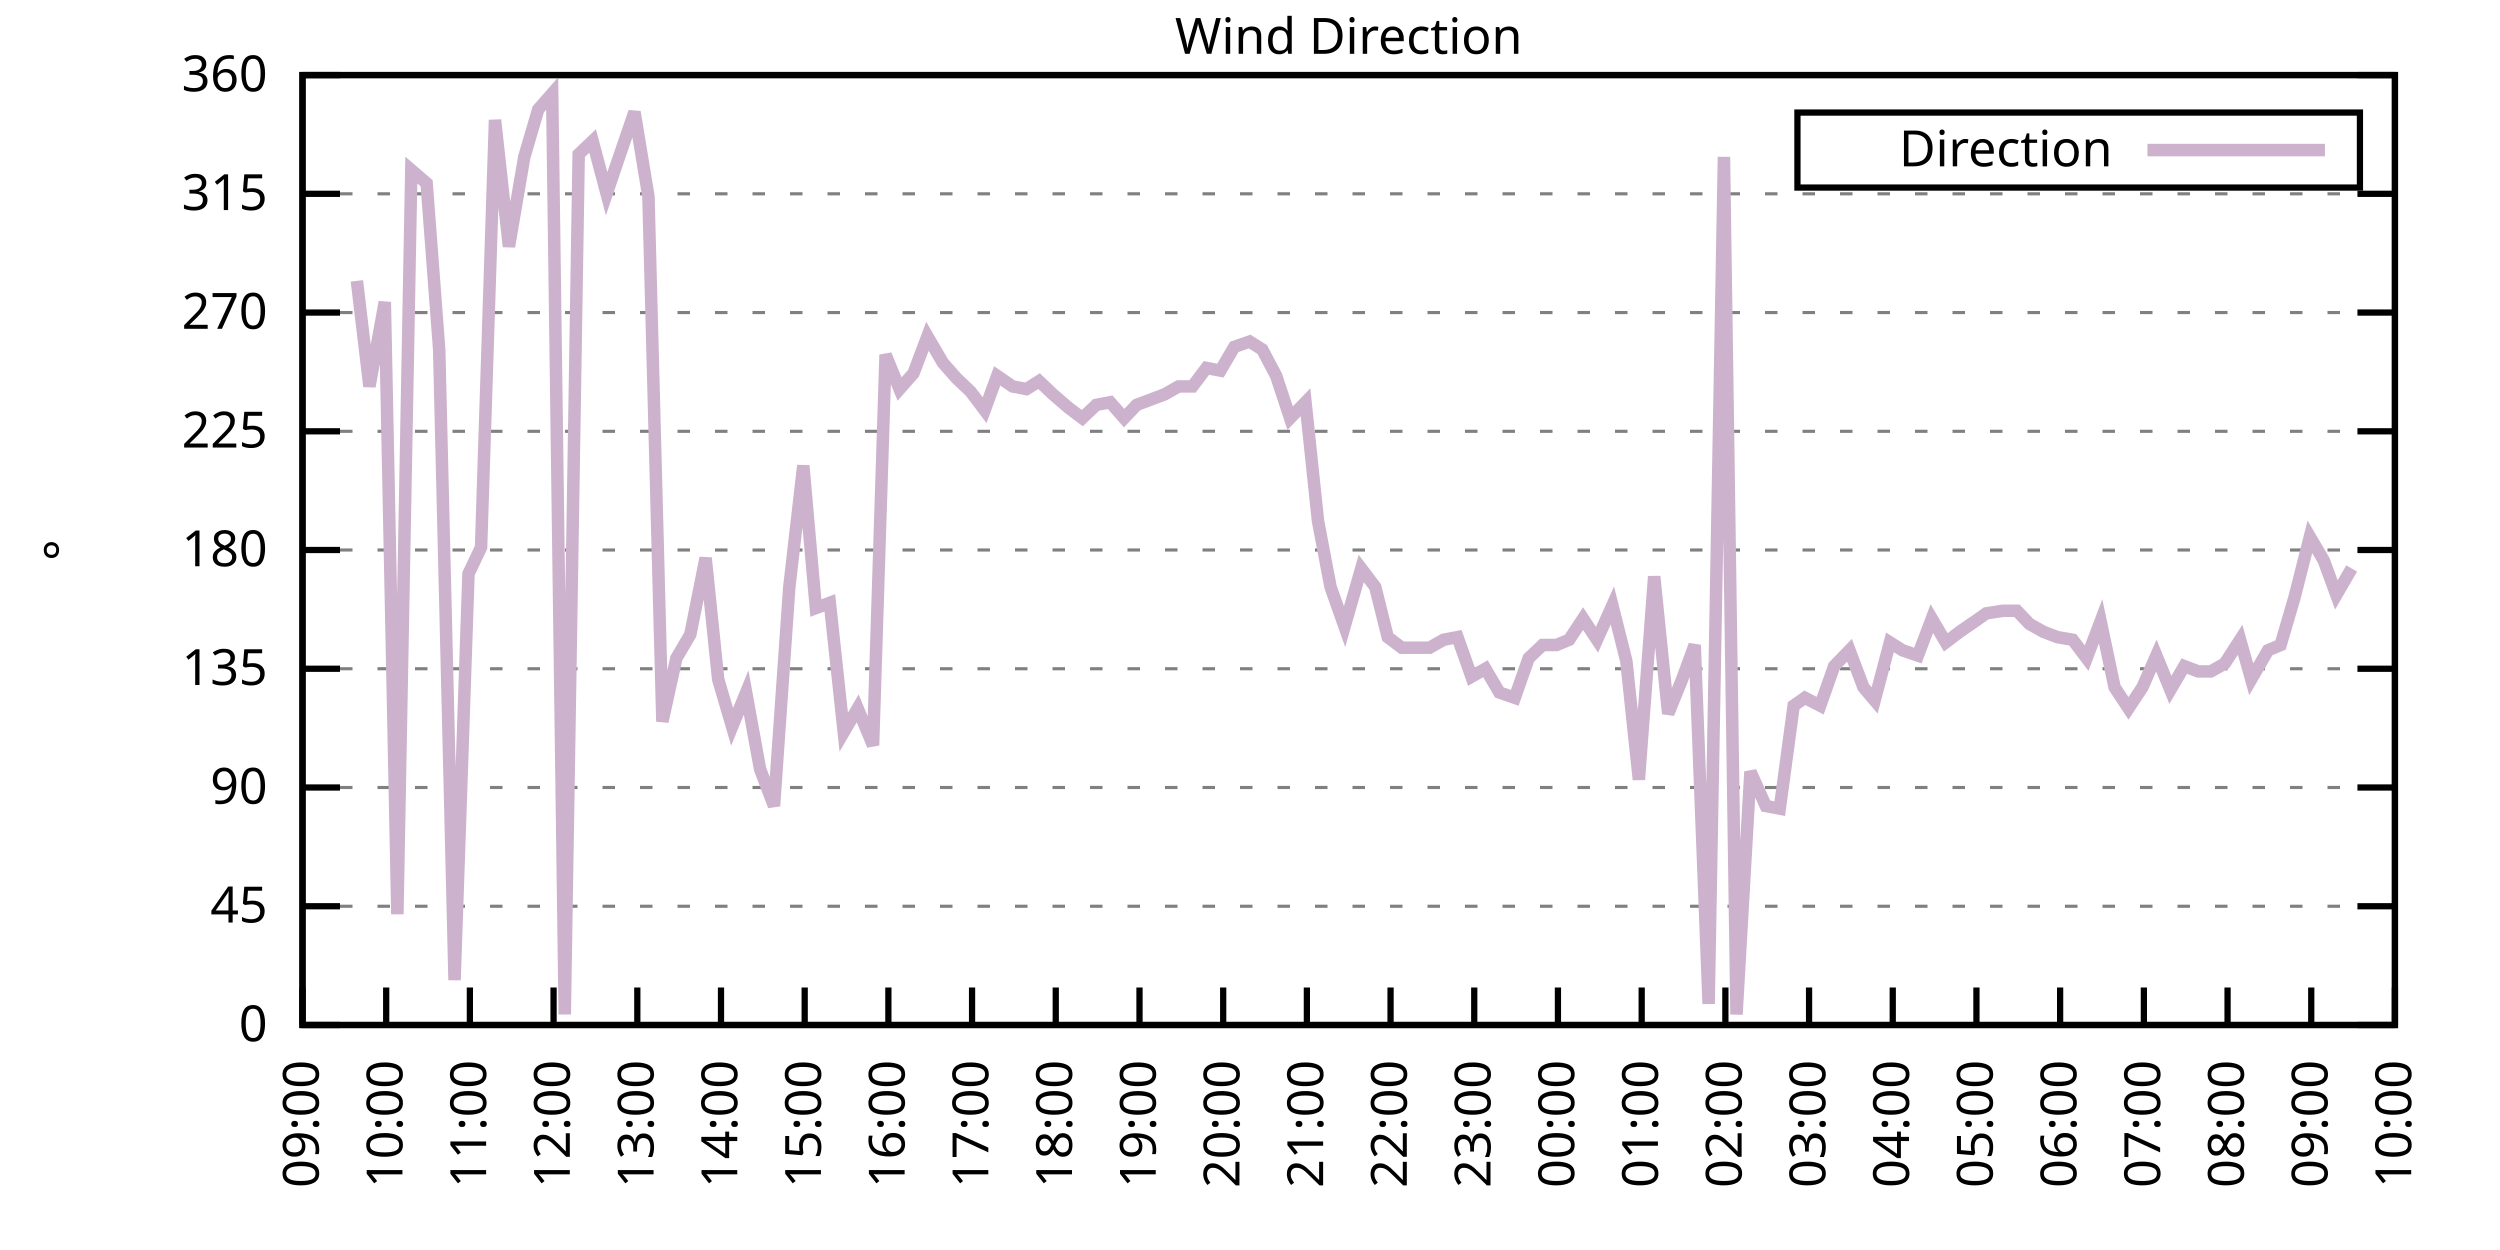
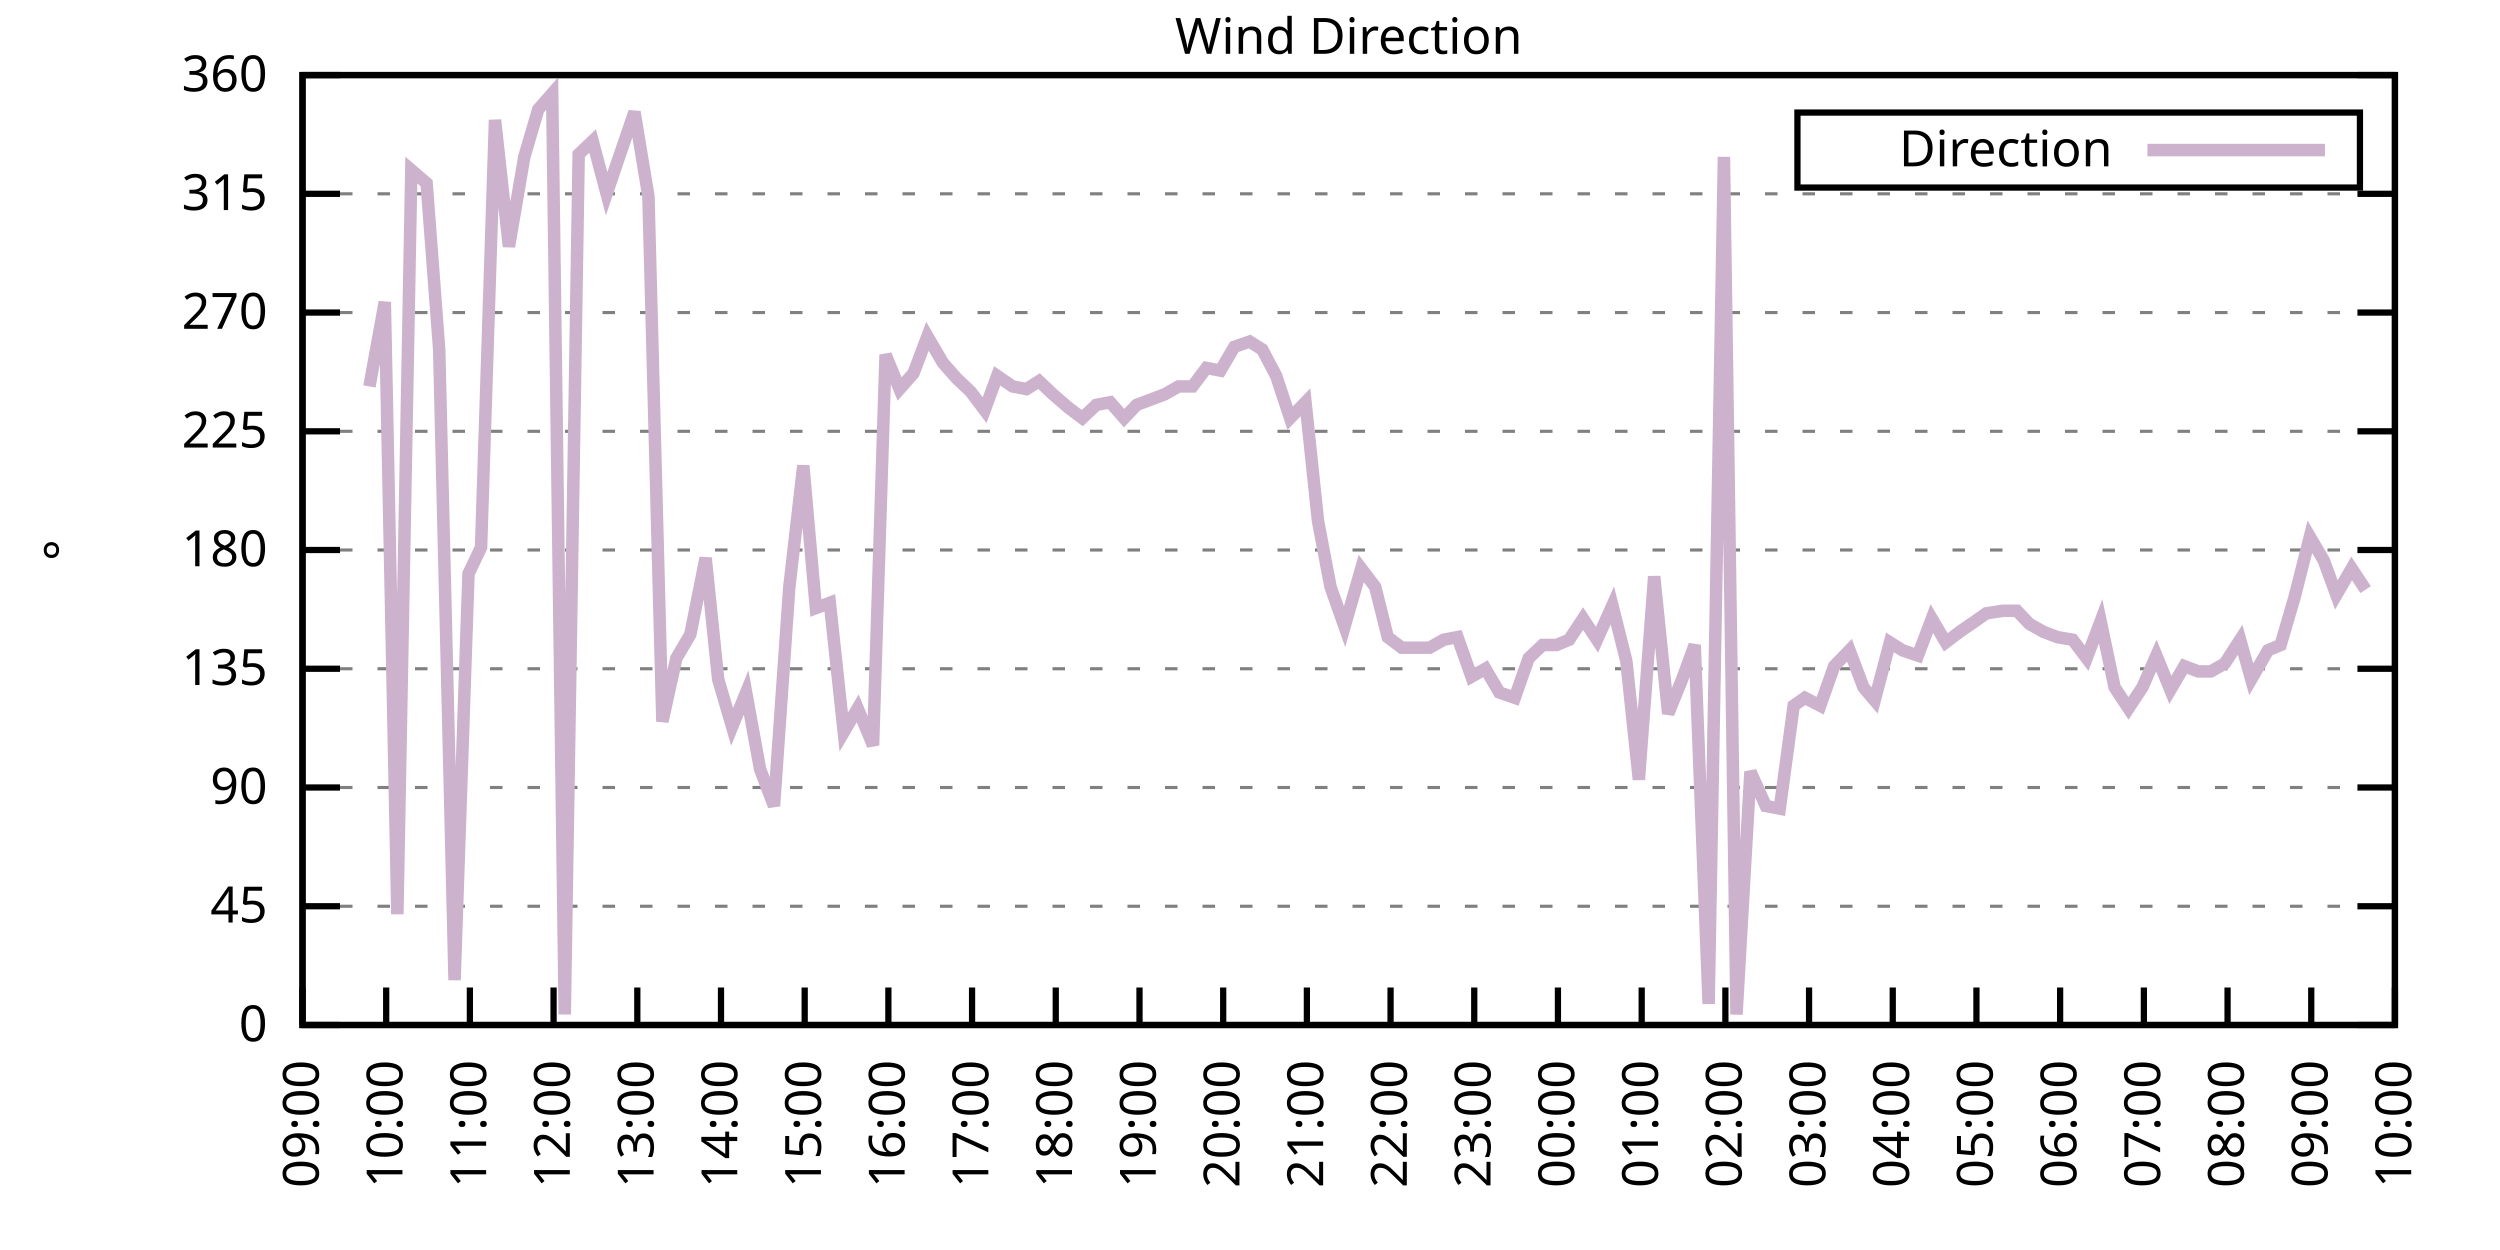
<svg xmlns="http://www.w3.org/2000/svg" xmlns:xlink="http://www.w3.org/1999/xlink" width="400" height="200" viewBox="0 0 400 200">
  <g id="gnuplot_canvas">
    <rect x="0" y="0" width="400" height="200" fill="none" />
    <defs>
      <circle id="gpDot" r="0.5" stroke-width="0.5" stroke="currentColor" />
      <path id="gpPt0" stroke-width="0.333" stroke="currentColor" d="M-1,0 h2 M0,-1 v2" />
      <path id="gpPt1" stroke-width="0.333" stroke="currentColor" d="M-1,-1 L1,1 M1,-1 L-1,1" />
      <path id="gpPt2" stroke-width="0.333" stroke="currentColor" d="M-1,0 L1,0 M0,-1 L0,1 M-1,-1 L1,1 M-1,1 L1,-1" />
      <rect id="gpPt3" stroke-width="0.333" stroke="currentColor" x="-1" y="-1" width="2" height="2" />
      <rect id="gpPt4" stroke-width="0.333" stroke="currentColor" fill="currentColor" x="-1" y="-1" width="2" height="2" />
      <circle id="gpPt5" stroke-width="0.333" stroke="currentColor" cx="0" cy="0" r="1" />
      <use xlink:href="#gpPt5" id="gpPt6" fill="currentColor" stroke="none" />
      <path id="gpPt7" stroke-width="0.333" stroke="currentColor" d="M0,-1.33 L-1.33,0.67 L1.33,0.67 z" />
      <use xlink:href="#gpPt7" id="gpPt8" fill="currentColor" stroke="none" />
      <use xlink:href="#gpPt7" id="gpPt9" stroke="currentColor" transform="rotate(180)" />
      <use xlink:href="#gpPt9" id="gpPt10" fill="currentColor" stroke="none" />
      <use xlink:href="#gpPt3" id="gpPt11" stroke="currentColor" transform="rotate(45)" />
      <use xlink:href="#gpPt11" id="gpPt12" fill="currentColor" stroke="none" />
      <path id="gpPt13" stroke-width="0.333" stroke="currentColor" d="M0,1.330 L1.265,0.411 L0.782,-1.067 L-0.782,-1.076 L-1.265,0.411 z" />
      <use xlink:href="#gpPt13" id="gpPt14" fill="currentColor" stroke="none" />
      <filter id="textbox" filterUnits="objectBoundingBox" x="0" y="0" height="1" width="1">
        <feFlood flood-color="white" flood-opacity="1" result="bgnd" />
        <feComposite in="SourceGraphic" in2="bgnd" operator="atop" />
      </filter>
      <filter id="greybox" filterUnits="objectBoundingBox" x="0" y="0" height="1" width="1">
        <feFlood flood-color="lightgrey" flood-opacity="1" result="grey" />
        <feComposite in="SourceGraphic" in2="grey" operator="atop" />
      </filter>
    </defs>
    <g fill="none" color="white" stroke="currentColor" stroke-width="1.00" stroke-linecap="butt" stroke-linejoin="miter">
</g>
    <g fill="none" color="black" stroke="currentColor" stroke-width="1.00" stroke-linecap="butt" stroke-linejoin="miter">
      <g stroke="none" shape-rendering="crispEdges">
        <polygon fill="rgb(255, 255, 255)" points="48.40,164.00 383.18,164.00 383.18,12.02 48.40,12.02 " />
      </g>
    </g>
    <g fill="none" color="black" stroke="currentColor" stroke-width="1.00" stroke-linecap="butt" stroke-linejoin="miter">
</g>
    <g fill="none" color="black" stroke="black" stroke-width="0.50" stroke-linecap="butt" stroke-linejoin="miter">
</g>
    <g fill="none" color="gray" stroke="currentColor" stroke-width="0.50" stroke-linecap="butt" stroke-linejoin="miter">
      <path stroke="gray" stroke-dasharray="2,4" class="gridline" d="M48.40,164.00 L383.19,164.00  " />
    </g>
    <g fill="none" color="gray" stroke="gray" stroke-width="1.00" stroke-linecap="butt" stroke-linejoin="miter">
</g>
    <g fill="none" color="black" stroke="currentColor" stroke-width="1.00" stroke-linecap="butt" stroke-linejoin="miter">
      <path stroke="black" d="M48.40,164.00 L54.40,164.00 M383.19,164.00 L377.19,164.00  " />
      <g transform="translate(42.80,166.60)" stroke="none" fill="black" font-family="Sans" font-size="8.00" text-anchor="end">
        <text>
          <tspan font-family="Sans"> 0</tspan>
        </text>
      </g>
    </g>
    <g fill="none" color="black" stroke="currentColor" stroke-width="1.00" stroke-linecap="butt" stroke-linejoin="miter">
</g>
    <g fill="none" color="black" stroke="black" stroke-width="0.50" stroke-linecap="butt" stroke-linejoin="miter">
</g>
    <g fill="none" color="gray" stroke="currentColor" stroke-width="0.50" stroke-linecap="butt" stroke-linejoin="miter">
      <path stroke="gray" stroke-dasharray="2,4" class="gridline" d="M48.40,145.00 L383.19,145.00  " />
    </g>
    <g fill="none" color="gray" stroke="gray" stroke-width="1.00" stroke-linecap="butt" stroke-linejoin="miter">
</g>
    <g fill="none" color="black" stroke="currentColor" stroke-width="1.00" stroke-linecap="butt" stroke-linejoin="miter">
      <path stroke="black" d="M48.40,145.00 L54.40,145.00 M383.19,145.00 L377.19,145.00  " />
      <g transform="translate(42.80,147.60)" stroke="none" fill="black" font-family="Sans" font-size="8.00" text-anchor="end">
        <text>
          <tspan font-family="Sans"> 45</tspan>
        </text>
      </g>
    </g>
    <g fill="none" color="black" stroke="currentColor" stroke-width="1.00" stroke-linecap="butt" stroke-linejoin="miter">
</g>
    <g fill="none" color="black" stroke="black" stroke-width="0.50" stroke-linecap="butt" stroke-linejoin="miter">
</g>
    <g fill="none" color="gray" stroke="currentColor" stroke-width="0.50" stroke-linecap="butt" stroke-linejoin="miter">
      <path stroke="gray" stroke-dasharray="2,4" class="gridline" d="M48.40,126.00 L383.19,126.00  " />
    </g>
    <g fill="none" color="gray" stroke="gray" stroke-width="1.00" stroke-linecap="butt" stroke-linejoin="miter">
</g>
    <g fill="none" color="black" stroke="currentColor" stroke-width="1.00" stroke-linecap="butt" stroke-linejoin="miter">
      <path stroke="black" d="M48.40,126.00 L54.40,126.00 M383.19,126.00 L377.19,126.00  " />
      <g transform="translate(42.80,128.60)" stroke="none" fill="black" font-family="Sans" font-size="8.00" text-anchor="end">
        <text>
          <tspan font-family="Sans"> 90</tspan>
        </text>
      </g>
    </g>
    <g fill="none" color="black" stroke="currentColor" stroke-width="1.00" stroke-linecap="butt" stroke-linejoin="miter">
</g>
    <g fill="none" color="black" stroke="black" stroke-width="0.50" stroke-linecap="butt" stroke-linejoin="miter">
</g>
    <g fill="none" color="gray" stroke="currentColor" stroke-width="0.50" stroke-linecap="butt" stroke-linejoin="miter">
      <path stroke="gray" stroke-dasharray="2,4" class="gridline" d="M48.40,107.00 L383.19,107.00  " />
    </g>
    <g fill="none" color="gray" stroke="gray" stroke-width="1.00" stroke-linecap="butt" stroke-linejoin="miter">
</g>
    <g fill="none" color="black" stroke="currentColor" stroke-width="1.00" stroke-linecap="butt" stroke-linejoin="miter">
      <path stroke="black" d="M48.40,107.00 L54.40,107.00 M383.19,107.00 L377.19,107.00  " />
      <g transform="translate(42.80,109.60)" stroke="none" fill="black" font-family="Sans" font-size="8.00" text-anchor="end">
        <text>
          <tspan font-family="Sans"> 135</tspan>
        </text>
      </g>
    </g>
    <g fill="none" color="black" stroke="currentColor" stroke-width="1.00" stroke-linecap="butt" stroke-linejoin="miter">
</g>
    <g fill="none" color="black" stroke="black" stroke-width="0.50" stroke-linecap="butt" stroke-linejoin="miter">
</g>
    <g fill="none" color="gray" stroke="currentColor" stroke-width="0.50" stroke-linecap="butt" stroke-linejoin="miter">
      <path stroke="gray" stroke-dasharray="2,4" class="gridline" d="M48.40,88.00 L383.19,88.00  " />
    </g>
    <g fill="none" color="gray" stroke="gray" stroke-width="1.00" stroke-linecap="butt" stroke-linejoin="miter">
</g>
    <g fill="none" color="black" stroke="currentColor" stroke-width="1.00" stroke-linecap="butt" stroke-linejoin="miter">
      <path stroke="black" d="M48.40,88.00 L54.40,88.00 M383.19,88.00 L377.19,88.00  " />
      <g transform="translate(42.80,90.60)" stroke="none" fill="black" font-family="Sans" font-size="8.00" text-anchor="end">
        <text>
          <tspan font-family="Sans"> 180</tspan>
        </text>
      </g>
    </g>
    <g fill="none" color="black" stroke="currentColor" stroke-width="1.00" stroke-linecap="butt" stroke-linejoin="miter">
</g>
    <g fill="none" color="black" stroke="black" stroke-width="0.50" stroke-linecap="butt" stroke-linejoin="miter">
</g>
    <g fill="none" color="gray" stroke="currentColor" stroke-width="0.50" stroke-linecap="butt" stroke-linejoin="miter">
      <path stroke="gray" stroke-dasharray="2,4" class="gridline" d="M48.40,69.01 L383.19,69.01  " />
    </g>
    <g fill="none" color="gray" stroke="gray" stroke-width="1.00" stroke-linecap="butt" stroke-linejoin="miter">
</g>
    <g fill="none" color="black" stroke="currentColor" stroke-width="1.00" stroke-linecap="butt" stroke-linejoin="miter">
      <path stroke="black" d="M48.40,69.01 L54.40,69.01 M383.19,69.01 L377.19,69.01  " />
      <g transform="translate(42.80,71.61)" stroke="none" fill="black" font-family="Sans" font-size="8.00" text-anchor="end">
        <text>
          <tspan font-family="Sans"> 225</tspan>
        </text>
      </g>
    </g>
    <g fill="none" color="black" stroke="currentColor" stroke-width="1.00" stroke-linecap="butt" stroke-linejoin="miter">
</g>
    <g fill="none" color="black" stroke="black" stroke-width="0.50" stroke-linecap="butt" stroke-linejoin="miter">
</g>
    <g fill="none" color="gray" stroke="currentColor" stroke-width="0.50" stroke-linecap="butt" stroke-linejoin="miter">
      <path stroke="gray" stroke-dasharray="2,4" class="gridline" d="M48.40,50.01 L383.19,50.01  " />
    </g>
    <g fill="none" color="gray" stroke="gray" stroke-width="1.00" stroke-linecap="butt" stroke-linejoin="miter">
</g>
    <g fill="none" color="black" stroke="currentColor" stroke-width="1.00" stroke-linecap="butt" stroke-linejoin="miter">
      <path stroke="black" d="M48.40,50.01 L54.40,50.01 M383.19,50.01 L377.19,50.01  " />
      <g transform="translate(42.80,52.61)" stroke="none" fill="black" font-family="Sans" font-size="8.00" text-anchor="end">
        <text>
          <tspan font-family="Sans"> 270</tspan>
        </text>
      </g>
    </g>
    <g fill="none" color="black" stroke="currentColor" stroke-width="1.00" stroke-linecap="butt" stroke-linejoin="miter">
</g>
    <g fill="none" color="black" stroke="black" stroke-width="0.50" stroke-linecap="butt" stroke-linejoin="miter">
</g>
    <g fill="none" color="gray" stroke="currentColor" stroke-width="0.50" stroke-linecap="butt" stroke-linejoin="miter">
      <path stroke="gray" stroke-dasharray="2,4" class="gridline" d="M48.40,31.01 L383.19,31.01  " />
    </g>
    <g fill="none" color="gray" stroke="gray" stroke-width="1.00" stroke-linecap="butt" stroke-linejoin="miter">
</g>
    <g fill="none" color="black" stroke="currentColor" stroke-width="1.00" stroke-linecap="butt" stroke-linejoin="miter">
      <path stroke="black" d="M48.40,31.01 L54.40,31.01 M383.19,31.01 L377.19,31.01  " />
      <g transform="translate(42.80,33.61)" stroke="none" fill="black" font-family="Sans" font-size="8.00" text-anchor="end">
        <text>
          <tspan font-family="Sans"> 315</tspan>
        </text>
      </g>
    </g>
    <g fill="none" color="black" stroke="currentColor" stroke-width="1.00" stroke-linecap="butt" stroke-linejoin="miter">
</g>
    <g fill="none" color="black" stroke="black" stroke-width="0.50" stroke-linecap="butt" stroke-linejoin="miter">
</g>
    <g fill="none" color="gray" stroke="currentColor" stroke-width="0.50" stroke-linecap="butt" stroke-linejoin="miter">
      <path stroke="gray" stroke-dasharray="2,4" class="gridline" d="M48.40,12.01 L383.19,12.01  " />
    </g>
    <g fill="none" color="gray" stroke="gray" stroke-width="1.00" stroke-linecap="butt" stroke-linejoin="miter">
</g>
    <g fill="none" color="black" stroke="currentColor" stroke-width="1.00" stroke-linecap="butt" stroke-linejoin="miter">
      <path stroke="black" d="M48.40,12.01 L54.40,12.01 M383.19,12.01 L377.19,12.01  " />
      <g transform="translate(42.80,14.61)" stroke="none" fill="black" font-family="Sans" font-size="8.00" text-anchor="end">
        <text>
          <tspan font-family="Sans"> 360</tspan>
        </text>
      </g>
    </g>
    <g fill="none" color="black" stroke="currentColor" stroke-width="1.00" stroke-linecap="butt" stroke-linejoin="miter">
      <path stroke="black" d="M48.40,164.00 L48.40,158.00  " />
      <g transform="translate(51.00,169.60) rotate(270.00)" stroke="none" fill="black" font-family="Sans" font-size="8.00" text-anchor="end">
        <text>
          <tspan font-family="Sans">09:00</tspan>
        </text>
      </g>
    </g>
    <g fill="none" color="black" stroke="currentColor" stroke-width="1.00" stroke-linecap="butt" stroke-linejoin="miter">
      <path stroke="black" d="M61.79,164.00 L61.79,158.00  " />
      <g transform="translate(64.39,169.60) rotate(270.00)" stroke="none" fill="black" font-family="Sans" font-size="8.00" text-anchor="end">
        <text>
          <tspan font-family="Sans">10:00</tspan>
        </text>
      </g>
    </g>
    <g fill="none" color="black" stroke="currentColor" stroke-width="1.00" stroke-linecap="butt" stroke-linejoin="miter">
      <path stroke="black" d="M75.18,164.00 L75.18,158.00  " />
      <g transform="translate(77.78,169.60) rotate(270.00)" stroke="none" fill="black" font-family="Sans" font-size="8.00" text-anchor="end">
        <text>
          <tspan font-family="Sans">11:00</tspan>
        </text>
      </g>
    </g>
    <g fill="none" color="black" stroke="currentColor" stroke-width="1.00" stroke-linecap="butt" stroke-linejoin="miter">
      <path stroke="black" d="M88.57,164.00 L88.57,158.00  " />
      <g transform="translate(91.17,169.60) rotate(270.00)" stroke="none" fill="black" font-family="Sans" font-size="8.00" text-anchor="end">
        <text>
          <tspan font-family="Sans">12:00</tspan>
        </text>
      </g>
    </g>
    <g fill="none" color="black" stroke="currentColor" stroke-width="1.00" stroke-linecap="butt" stroke-linejoin="miter">
      <path stroke="black" d="M101.97,164.00 L101.97,158.00  " />
      <g transform="translate(104.57,169.60) rotate(270.00)" stroke="none" fill="black" font-family="Sans" font-size="8.00" text-anchor="end">
        <text>
          <tspan font-family="Sans">13:00</tspan>
        </text>
      </g>
    </g>
    <g fill="none" color="black" stroke="currentColor" stroke-width="1.00" stroke-linecap="butt" stroke-linejoin="miter">
      <path stroke="black" d="M115.36,164.00 L115.36,158.00  " />
      <g transform="translate(117.96,169.60) rotate(270.00)" stroke="none" fill="black" font-family="Sans" font-size="8.00" text-anchor="end">
        <text>
          <tspan font-family="Sans">14:00</tspan>
        </text>
      </g>
    </g>
    <g fill="none" color="black" stroke="currentColor" stroke-width="1.00" stroke-linecap="butt" stroke-linejoin="miter">
      <path stroke="black" d="M128.75,164.00 L128.75,158.00  " />
      <g transform="translate(131.35,169.60) rotate(270.00)" stroke="none" fill="black" font-family="Sans" font-size="8.00" text-anchor="end">
        <text>
          <tspan font-family="Sans">15:00</tspan>
        </text>
      </g>
    </g>
    <g fill="none" color="black" stroke="currentColor" stroke-width="1.00" stroke-linecap="butt" stroke-linejoin="miter">
      <path stroke="black" d="M142.14,164.00 L142.14,158.00  " />
      <g transform="translate(144.74,169.60) rotate(270.00)" stroke="none" fill="black" font-family="Sans" font-size="8.00" text-anchor="end">
        <text>
          <tspan font-family="Sans">16:00</tspan>
        </text>
      </g>
    </g>
    <g fill="none" color="black" stroke="currentColor" stroke-width="1.00" stroke-linecap="butt" stroke-linejoin="miter">
      <path stroke="black" d="M155.53,164.00 L155.53,158.00  " />
      <g transform="translate(158.13,169.60) rotate(270.00)" stroke="none" fill="black" font-family="Sans" font-size="8.00" text-anchor="end">
        <text>
          <tspan font-family="Sans">17:00</tspan>
        </text>
      </g>
    </g>
    <g fill="none" color="black" stroke="currentColor" stroke-width="1.00" stroke-linecap="butt" stroke-linejoin="miter">
      <path stroke="black" d="M168.92,164.00 L168.92,158.00  " />
      <g transform="translate(171.52,169.60) rotate(270.00)" stroke="none" fill="black" font-family="Sans" font-size="8.00" text-anchor="end">
        <text>
          <tspan font-family="Sans">18:00</tspan>
        </text>
      </g>
    </g>
    <g fill="none" color="black" stroke="currentColor" stroke-width="1.00" stroke-linecap="butt" stroke-linejoin="miter">
      <path stroke="black" d="M182.32,164.00 L182.32,158.00  " />
      <g transform="translate(184.92,169.60) rotate(270.00)" stroke="none" fill="black" font-family="Sans" font-size="8.00" text-anchor="end">
        <text>
          <tspan font-family="Sans">19:00</tspan>
        </text>
      </g>
    </g>
    <g fill="none" color="black" stroke="currentColor" stroke-width="1.00" stroke-linecap="butt" stroke-linejoin="miter">
      <path stroke="black" d="M195.71,164.00 L195.71,158.00  " />
      <g transform="translate(198.31,169.60) rotate(270.00)" stroke="none" fill="black" font-family="Sans" font-size="8.00" text-anchor="end">
        <text>
          <tspan font-family="Sans">20:00</tspan>
        </text>
      </g>
    </g>
    <g fill="none" color="black" stroke="currentColor" stroke-width="1.00" stroke-linecap="butt" stroke-linejoin="miter">
      <path stroke="black" d="M209.10,164.00 L209.10,158.00  " />
      <g transform="translate(211.70,169.60) rotate(270.00)" stroke="none" fill="black" font-family="Sans" font-size="8.00" text-anchor="end">
        <text>
          <tspan font-family="Sans">21:00</tspan>
        </text>
      </g>
    </g>
    <g fill="none" color="black" stroke="currentColor" stroke-width="1.00" stroke-linecap="butt" stroke-linejoin="miter">
      <path stroke="black" d="M222.49,164.00 L222.49,158.00  " />
      <g transform="translate(225.09,169.60) rotate(270.00)" stroke="none" fill="black" font-family="Sans" font-size="8.00" text-anchor="end">
        <text>
          <tspan font-family="Sans">22:00</tspan>
        </text>
      </g>
    </g>
    <g fill="none" color="black" stroke="currentColor" stroke-width="1.00" stroke-linecap="butt" stroke-linejoin="miter">
      <path stroke="black" d="M235.88,164.00 L235.88,158.00  " />
      <g transform="translate(238.48,169.60) rotate(270.00)" stroke="none" fill="black" font-family="Sans" font-size="8.00" text-anchor="end">
        <text>
          <tspan font-family="Sans">23:00</tspan>
        </text>
      </g>
    </g>
    <g fill="none" color="black" stroke="currentColor" stroke-width="1.00" stroke-linecap="butt" stroke-linejoin="miter">
      <path stroke="black" d="M249.27,164.00 L249.27,158.00  " />
      <g transform="translate(251.87,169.60) rotate(270.00)" stroke="none" fill="black" font-family="Sans" font-size="8.00" text-anchor="end">
        <text>
          <tspan font-family="Sans">00:00</tspan>
        </text>
      </g>
    </g>
    <g fill="none" color="black" stroke="currentColor" stroke-width="1.00" stroke-linecap="butt" stroke-linejoin="miter">
      <path stroke="black" d="M262.67,164.00 L262.67,158.00  " />
      <g transform="translate(265.27,169.60) rotate(270.00)" stroke="none" fill="black" font-family="Sans" font-size="8.00" text-anchor="end">
        <text>
          <tspan font-family="Sans">01:00</tspan>
        </text>
      </g>
    </g>
    <g fill="none" color="black" stroke="currentColor" stroke-width="1.00" stroke-linecap="butt" stroke-linejoin="miter">
      <path stroke="black" d="M276.06,164.00 L276.06,158.00  " />
      <g transform="translate(278.66,169.60) rotate(270.00)" stroke="none" fill="black" font-family="Sans" font-size="8.00" text-anchor="end">
        <text>
          <tspan font-family="Sans">02:00</tspan>
        </text>
      </g>
    </g>
    <g fill="none" color="black" stroke="currentColor" stroke-width="1.00" stroke-linecap="butt" stroke-linejoin="miter">
      <path stroke="black" d="M289.45,164.00 L289.45,158.00  " />
      <g transform="translate(292.05,169.60) rotate(270.00)" stroke="none" fill="black" font-family="Sans" font-size="8.00" text-anchor="end">
        <text>
          <tspan font-family="Sans">03:00</tspan>
        </text>
      </g>
    </g>
    <g fill="none" color="black" stroke="currentColor" stroke-width="1.00" stroke-linecap="butt" stroke-linejoin="miter">
      <path stroke="black" d="M302.84,164.00 L302.84,158.00  " />
      <g transform="translate(305.44,169.60) rotate(270.00)" stroke="none" fill="black" font-family="Sans" font-size="8.00" text-anchor="end">
        <text>
          <tspan font-family="Sans">04:00</tspan>
        </text>
      </g>
    </g>
    <g fill="none" color="black" stroke="currentColor" stroke-width="1.00" stroke-linecap="butt" stroke-linejoin="miter">
      <path stroke="black" d="M316.23,164.00 L316.23,158.00  " />
      <g transform="translate(318.83,169.60) rotate(270.00)" stroke="none" fill="black" font-family="Sans" font-size="8.00" text-anchor="end">
        <text>
          <tspan font-family="Sans">05:00</tspan>
        </text>
      </g>
    </g>
    <g fill="none" color="black" stroke="currentColor" stroke-width="1.00" stroke-linecap="butt" stroke-linejoin="miter">
      <path stroke="black" d="M329.62,164.00 L329.62,158.00  " />
      <g transform="translate(332.22,169.60) rotate(270.00)" stroke="none" fill="black" font-family="Sans" font-size="8.00" text-anchor="end">
        <text>
          <tspan font-family="Sans">06:00</tspan>
        </text>
      </g>
    </g>
    <g fill="none" color="black" stroke="currentColor" stroke-width="1.00" stroke-linecap="butt" stroke-linejoin="miter">
      <path stroke="black" d="M343.02,164.00 L343.02,158.00  " />
      <g transform="translate(345.62,169.60) rotate(270.00)" stroke="none" fill="black" font-family="Sans" font-size="8.00" text-anchor="end">
        <text>
          <tspan font-family="Sans">07:00</tspan>
        </text>
      </g>
    </g>
    <g fill="none" color="black" stroke="currentColor" stroke-width="1.00" stroke-linecap="butt" stroke-linejoin="miter">
      <path stroke="black" d="M356.41,164.00 L356.41,158.00  " />
      <g transform="translate(359.01,169.60) rotate(270.00)" stroke="none" fill="black" font-family="Sans" font-size="8.00" text-anchor="end">
        <text>
          <tspan font-family="Sans">08:00</tspan>
        </text>
      </g>
    </g>
    <g fill="none" color="black" stroke="currentColor" stroke-width="1.00" stroke-linecap="butt" stroke-linejoin="miter">
      <path stroke="black" d="M369.80,164.00 L369.80,158.00  " />
      <g transform="translate(372.40,169.60) rotate(270.00)" stroke="none" fill="black" font-family="Sans" font-size="8.00" text-anchor="end">
        <text>
          <tspan font-family="Sans">09:00</tspan>
        </text>
      </g>
    </g>
    <g fill="none" color="black" stroke="currentColor" stroke-width="1.00" stroke-linecap="butt" stroke-linejoin="miter">
      <path stroke="black" d="M383.19,164.00 L383.19,158.00  " />
      <g transform="translate(385.79,169.60) rotate(270.00)" stroke="none" fill="black" font-family="Sans" font-size="8.00" text-anchor="end">
        <text>
          <tspan font-family="Sans">10:00</tspan>
        </text>
      </g>
    </g>
    <g fill="none" color="black" stroke="currentColor" stroke-width="1.00" stroke-linecap="butt" stroke-linejoin="miter">
</g>
    <g fill="none" color="black" stroke="currentColor" stroke-width="1.00" stroke-linecap="butt" stroke-linejoin="miter">
      <path stroke="black" d="M48.40,12.01 L48.40,164.00 L383.19,164.00 L383.19,12.01 L48.40,12.01 Z  " />
    </g>
    <g fill="none" color="black" stroke="currentColor" stroke-width="1.00" stroke-linecap="butt" stroke-linejoin="miter">
</g>
    <g fill="none" color="black" stroke="currentColor" stroke-width="1.00" stroke-linecap="butt" stroke-linejoin="miter">
      <path stroke="black" d="M287.59,30.01 L287.59,18.01 L377.59,18.01 L377.59,30.01 L287.59,30.01 Z  " />
    </g>
    <g id="Wind_direction_plot_1">
      <g fill="none" color="white" stroke="black" stroke-width="2.00" stroke-linecap="butt" stroke-linejoin="miter">
</g>
      <g fill="none" color="black" stroke="currentColor" stroke-width="2.00" stroke-linecap="butt" stroke-linejoin="miter">
        <g transform="translate(337.99,26.61)" stroke="none" fill="black" font-family="Sans" font-size="8.00" text-anchor="end">
          <text>
            <tspan font-family="Sans">Direction</tspan>
          </text>
        </g>
      </g>
      <g fill="none" color="black" stroke="currentColor" stroke-width="2.00" stroke-linecap="butt" stroke-linejoin="miter">
-         <path stroke="rgb(204, 178, 204)" d="M343.59,24.01 L371.99,24.01 M57.10,44.94 L59.11,61.83 L61.57,48.32 L63.58,146.27 L65.81,27.21 L68.26,29.32   L70.27,55.92 L72.73,156.82 L74.96,91.80 L76.97,87.58 L79.20,19.19 L81.43,39.45 L83.89,25.10 L86.12,17.50   L88.35,14.97 L90.36,162.31 L92.59,24.68 L94.82,22.56 L97.06,31.01 L99.06,25.10 L101.52,17.92 L103.75,31.43   L105.98,115.45 L108.22,105.31 L110.45,101.52 L112.90,89.27 L114.91,108.69 L117.14,116.29 L119.38,110.80 L121.61,123.05   L123.84,128.96 L126.29,93.92 L128.53,74.49 L130.54,97.29 L132.77,96.45 L135.00,117.14 L137.23,113.34 L139.69,119.25   L141.69,56.76 L143.93,62.25 L146.16,59.72 L148.39,53.81 L150.85,58.03 L153.08,60.56 L155.31,62.67 L157.54,65.63   L159.55,60.14 L162.01,61.83 L164.24,62.25 L166.25,60.98 L168.48,63.10 L170.93,65.21 L173.17,66.90 L175.40,64.78   L177.63,64.36 L179.86,66.90 L181.87,64.78 L184.10,63.94 L186.33,63.10 L188.57,61.83 L190.80,61.83 L193.03,58.87   L195.26,59.30 L197.49,55.50 L199.95,54.65 L201.96,55.92 L204.19,60.14 L206.42,66.90 L208.88,64.36 L210.88,83.36   L212.89,93.92 L215.13,100.25 L217.80,90.96 L220.04,93.92 L222.04,101.94 L224.28,103.63 L226.51,103.63 L228.74,103.63   L230.97,102.36 L233.20,101.94 L235.44,108.27 L237.67,107.00 L239.90,110.80 L242.36,111.65 L244.59,105.31 L246.82,103.20   L249.05,103.20 L251.06,102.36 L253.29,98.98 L255.52,102.36 L257.98,96.87 L260.21,105.74 L262.22,124.74 L264.67,92.23   L266.91,114.18 L269.14,108.69 L271.15,103.20 L273.38,160.62 L275.83,25.10 L277.84,162.31 L280.07,123.47 L282.53,128.96   L284.76,129.38 L286.99,112.91 L288.78,111.65 L291.23,112.91 L293.47,106.58 L295.92,104.05 L298.15,109.96 L299.94,112.07   L302.39,102.78 L304.40,104.05 L306.86,104.89 L309.09,98.98 L311.32,102.78 L313.55,101.09 L316.01,99.40 L317.79,98.14   L320.47,97.72 L322.70,97.72 L324.71,99.83 L326.95,101.09 L329.18,101.94 L331.63,102.36 L333.86,105.31 L336.10,99.40   L338.33,109.96 L340.56,113.34 L342.79,109.96 L345.02,104.89 L347.26,110.38 L349.49,106.58 L351.72,107.43 L353.73,107.43   L355.96,106.16 L358.42,102.36 L360.20,108.69 L362.88,104.05 L364.89,103.20 L367.12,95.60 L369.58,85.89 L371.81,89.69   L373.82,95.18 L376.27,90.96  " />
+         <path stroke="rgb(204, 178, 204)" d="M343.59,24.01 L371.99,24.01 M59.11,61.83 L61.57,48.32 L63.58,146.27 L65.81,27.21 L68.26,29.32 L70.27,55.92   L72.73,156.82 L74.96,91.80 L76.97,87.58 L79.20,19.19 L81.43,39.45 L83.89,25.10 L86.12,17.50 L88.35,14.97   L90.36,162.31 L92.59,24.68 L94.82,22.56 L97.06,31.01 L99.06,25.10 L101.52,17.92 L103.75,31.43 L105.98,115.45   L108.22,105.31 L110.45,101.52 L112.90,89.27 L114.91,108.69 L117.14,116.29 L119.38,110.80 L121.61,123.05 L123.84,128.96   L126.29,93.92 L128.53,74.49 L130.54,97.29 L132.77,96.45 L135.00,117.14 L137.23,113.34 L139.69,119.25 L141.69,56.76   L143.93,62.25 L146.16,59.72 L148.39,53.81 L150.85,58.03 L153.08,60.56 L155.31,62.67 L157.54,65.63 L159.55,60.14   L162.01,61.83 L164.24,62.25 L166.25,60.98 L168.48,63.10 L170.93,65.21 L173.17,66.90 L175.40,64.78 L177.63,64.36   L179.86,66.90 L181.87,64.78 L184.10,63.94 L186.33,63.10 L188.57,61.83 L190.80,61.83 L193.03,58.87 L195.26,59.30   L197.49,55.50 L199.95,54.65 L201.96,55.92 L204.19,60.14 L206.42,66.90 L208.88,64.36 L210.88,83.36 L212.89,93.92   L215.13,100.25 L217.80,90.96 L220.04,93.92 L222.04,101.94 L224.28,103.63 L226.51,103.63 L228.74,103.63 L230.97,102.36   L233.20,101.94 L235.44,108.27 L237.67,107.00 L239.90,110.80 L242.36,111.65 L244.59,105.31 L246.82,103.20 L249.05,103.20   L251.06,102.36 L253.29,98.98 L255.52,102.36 L257.98,96.87 L260.21,105.74 L262.22,124.74 L264.67,92.23 L266.91,114.18   L269.14,108.69 L271.15,103.20 L273.38,160.62 L275.83,25.10 L277.84,162.31 L280.07,123.47 L282.53,128.96 L284.76,129.38   L286.99,112.91 L288.78,111.65 L291.23,112.91 L293.47,106.58 L295.92,104.05 L298.15,109.96 L299.94,112.07 L302.39,102.78   L304.40,104.05 L306.86,104.89 L309.09,98.98 L311.32,102.78 L313.55,101.09 L316.01,99.40 L317.79,98.14 L320.47,97.72   L322.70,97.72 L324.71,99.83 L326.95,101.09 L329.18,101.94 L331.63,102.36 L333.86,105.31 L336.10,99.40 L338.33,109.96   L340.56,113.34 L342.79,109.96 L345.02,104.89 L347.26,110.38 L349.49,106.58 L351.72,107.43 L353.73,107.43 L355.96,106.16   L358.42,102.36 L360.20,108.69 L362.88,104.05 L364.89,103.20 L367.12,95.60 L369.58,85.89 L371.81,89.69 L373.82,95.18   L376.27,90.96 L378.50,94.34  " />
      </g>
    </g>
    <g fill="none" color="black" stroke="currentColor" stroke-width="2.00" stroke-linecap="butt" stroke-linejoin="miter">
</g>
    <g fill="none" color="black" stroke="black" stroke-width="1.00" stroke-linecap="butt" stroke-linejoin="miter">
</g>
    <g fill="none" color="black" stroke="currentColor" stroke-width="1.00" stroke-linecap="butt" stroke-linejoin="miter">
      <path stroke="black" d="M48.40,12.01 L48.40,164.00 L383.19,164.00 L383.19,12.01 L48.40,12.01 Z  " />
      <g transform="translate(12.80,88.01) rotate(270.00)" stroke="none" fill="black" font-family="Sans" font-size="8.00" text-anchor="middle">
        <text>
          <tspan font-family="Sans">°</tspan>
        </text>
      </g>
    </g>
    <g fill="none" color="black" stroke="currentColor" stroke-width="1.00" stroke-linecap="butt" stroke-linejoin="miter">
</g>
    <g fill="none" color="black" stroke="currentColor" stroke-width="1.00" stroke-linecap="butt" stroke-linejoin="miter">
      <g transform="translate(215.79,8.61)" stroke="none" fill="black" font-family="Sans" font-size="8.00" text-anchor="middle">
        <text>
          <tspan font-family="Sans">Wind Direction</tspan>
        </text>
      </g>
    </g>
    <g fill="none" color="black" stroke="currentColor" stroke-width="1.00" stroke-linecap="butt" stroke-linejoin="miter">
</g>
  </g>
</svg>
